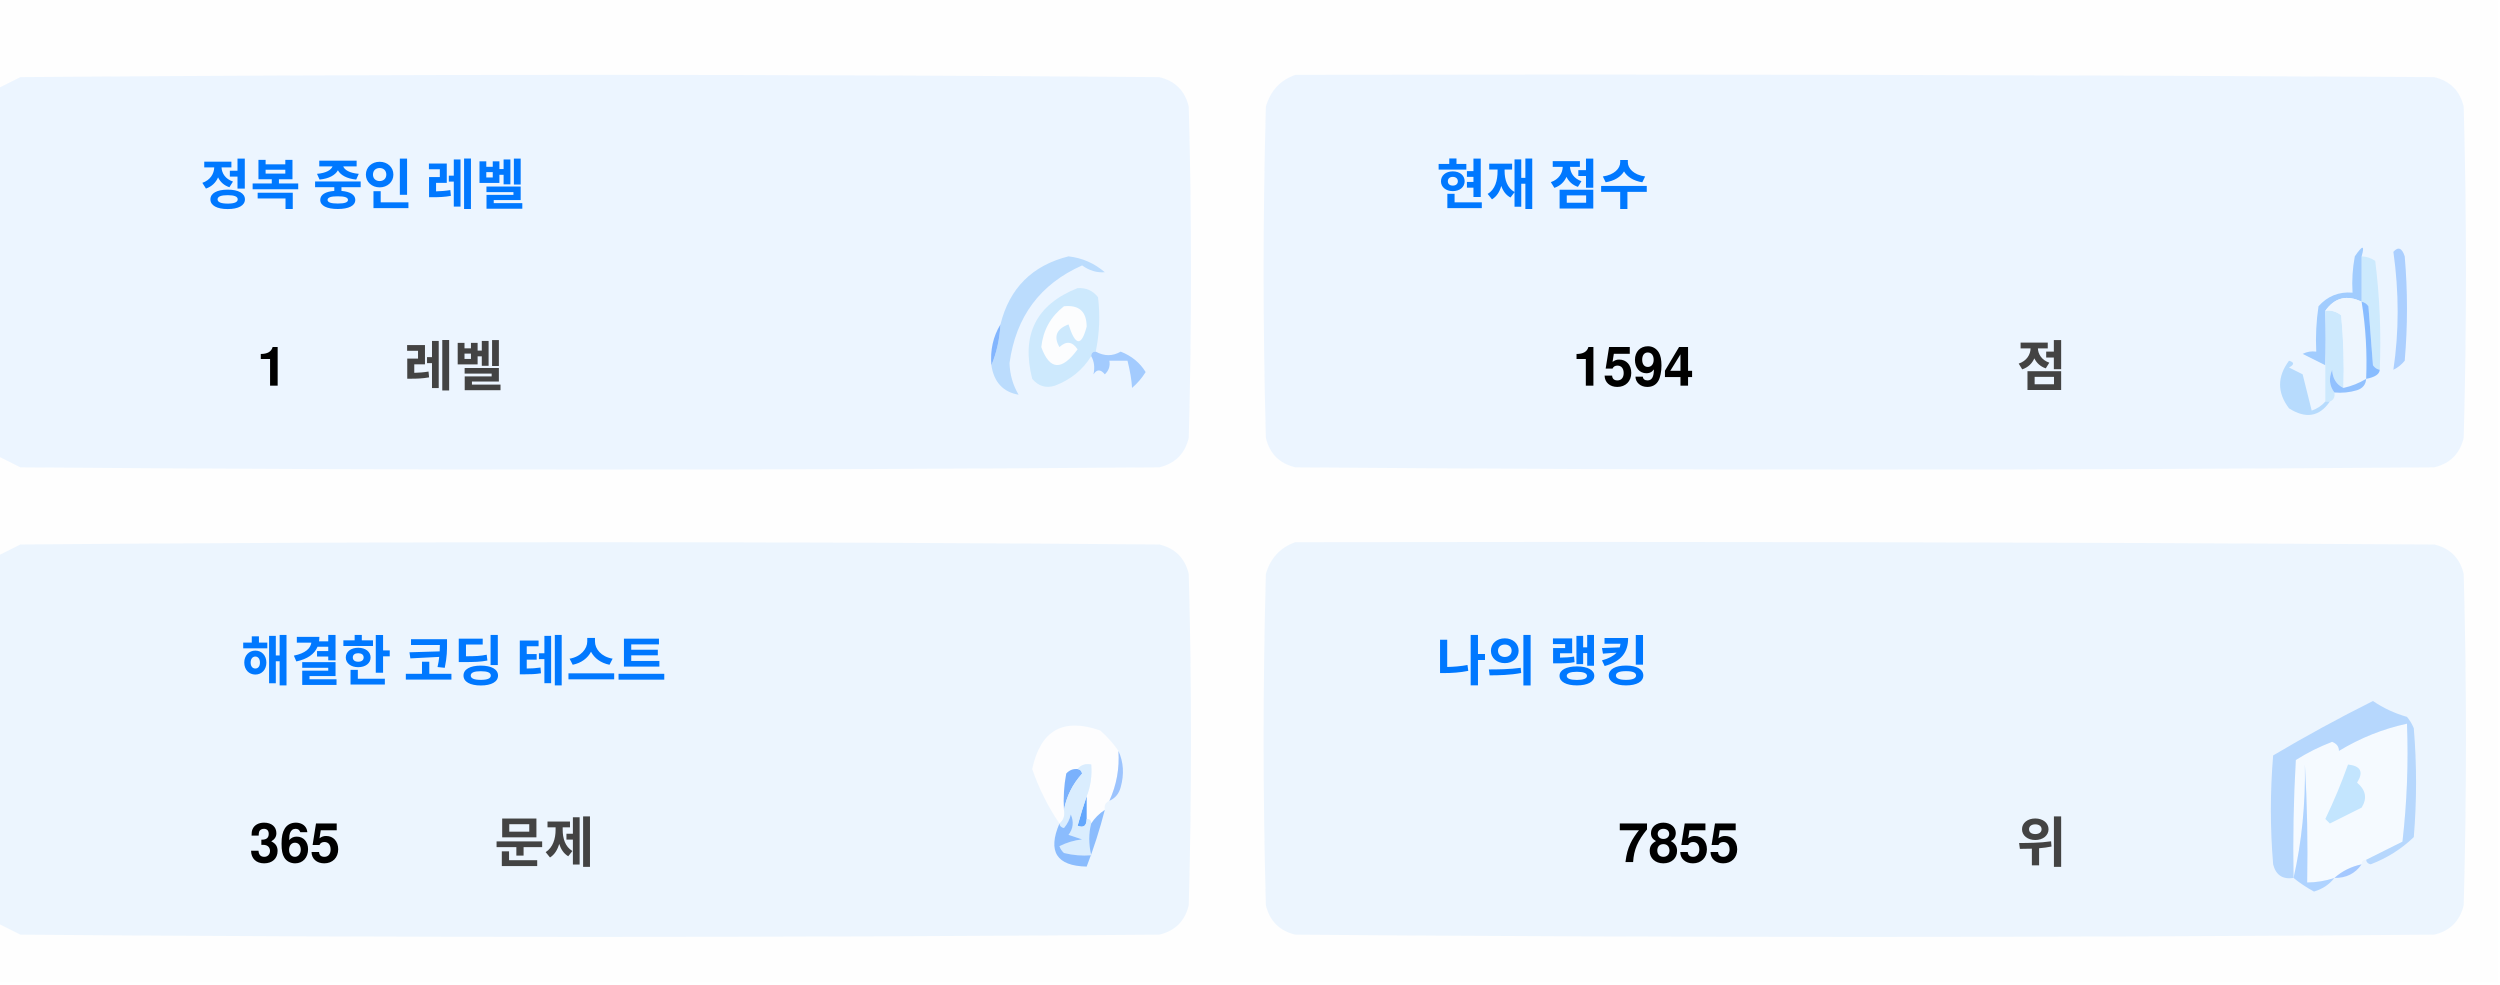
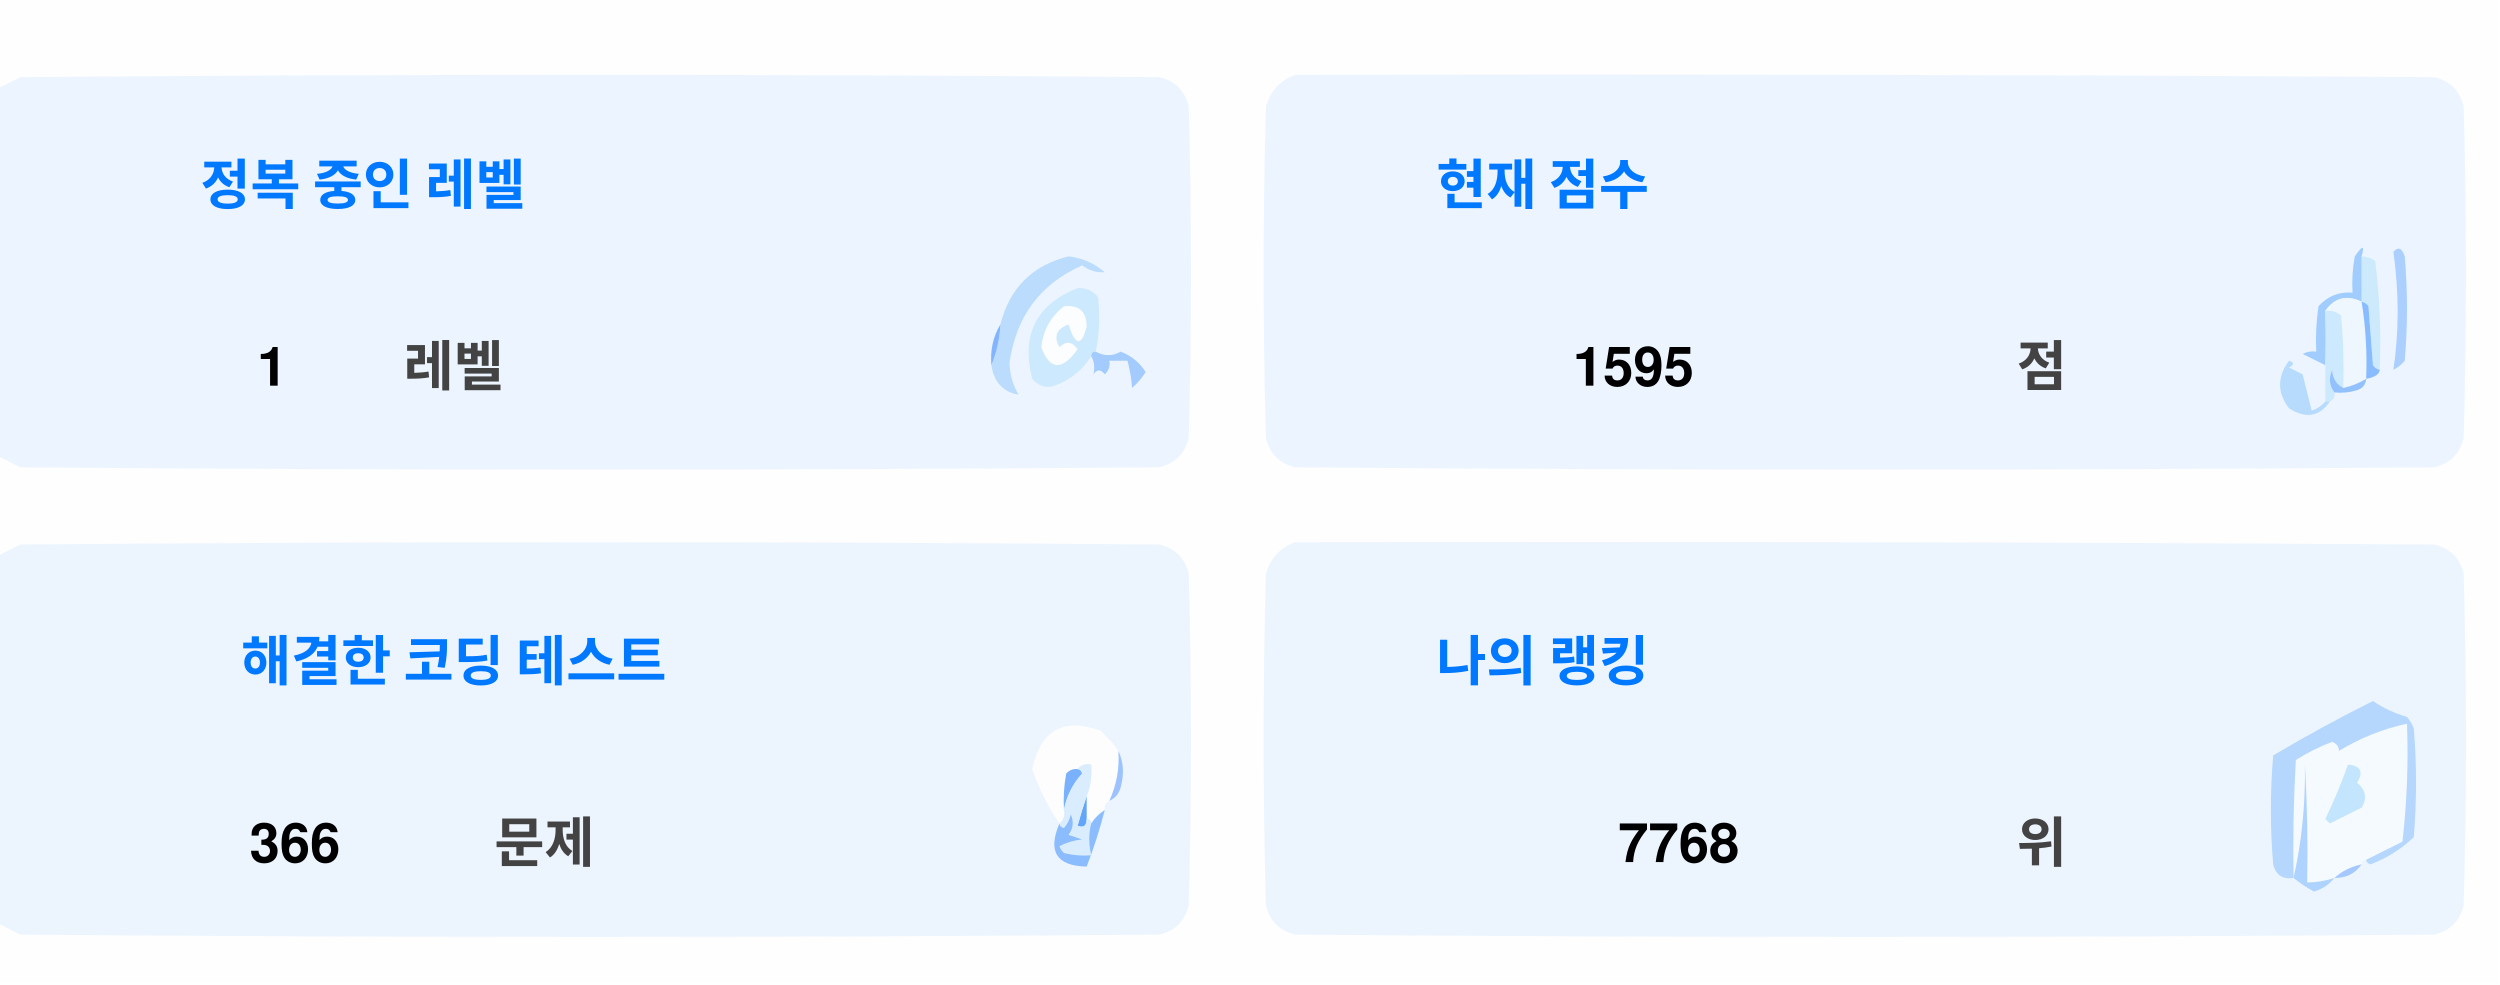
<svg xmlns="http://www.w3.org/2000/svg" version="1.1" width="551px" height="217px" style="shape-rendering:geometricPrecision; text-rendering:geometricPrecision; image-rendering:optimizeQuality; fill-rule:evenodd; clip-rule:evenodd">
  <style>.title {fill: #434343;font-size: 1rem;line-height: 1.5rem;font-weight: bold;font-family: -apple-system, BlinkMacSystemFont, Segoe UI, Helvetica, Arial, sans-serif, Apple Color Emoji, Segoe UI Emoji;}.desc {fill: #434343;font-size: 2.5rem;font-weight: bold;line-height: 1.5rem;font-family: -apple-system, BlinkMacSystemFont, Segoe UI, Helvetica, Arial, sans-serif, Apple Color Emoji, Segoe UI Emoji;}.desc-2 {fill: #434343;font-size: 1rem;font-weight: bold;line-height: 1.5rem;font-family: -apple-system, BlinkMacSystemFont, Segoe UI, Helvetica, Arial, sans-serif, Apple Color Emoji, Segoe UI Emoji;}.text, .desc {animation: twinkling 4s ease-in-out infinite;}@keyframes twinkling {40% { opacity: 1; }50% { opacity: 0.5; }60% { opacity: 1; }70% { opacity: 0.5; }80% { opacity: 1; }}</style>
  <g>
    <path style="opacity:1" fill="#fefefe" d="M -0.5,-0.5 C 183.167,-0.5 366.833,-0.5 550.5,-0.5C 550.5,71.833 550.5,144.167 550.5,216.5C 366.833,216.5 183.167,216.5 -0.5,216.5C -0.5,212.167 -0.5,207.833 -0.5,203.5C 1.14,204.32 2.807,205.153 4.5,206C 88.167,206.667 171.833,206.667 255.5,206C 259,205.167 261.167,203 262,199.5C 262.667,175.167 262.667,150.833 262,126.5C 261.167,123 259,120.833 255.5,120C 171.833,119.333 88.167,119.333 4.5,120C 2.807,120.847 1.14,121.68 -0.5,122.5C -0.5,115.167 -0.5,107.833 -0.5,100.5C 1.14,101.32 2.807,102.153 4.5,103C 88.167,103.667 171.833,103.667 255.5,103C 259,102.167 261.167,100 262,96.5C 262.667,72.167 262.667,47.833 262,23.5C 261.167,20 259,17.833 255.5,17C 171.833,16.333 88.167,16.333 4.5,17C 2.807,17.847 1.14,18.68 -0.5,19.5C -0.5,12.833 -0.5,6.167 -0.5,-0.5 Z" />
  </g>
  <g>
    <path style="opacity:1" fill="#ecf5ff" d="M -0.5,100.5 C -0.5,73.5 -0.5,46.5 -0.5,19.5C 1.14,18.68 2.807,17.847 4.5,17C 88.167,16.333 171.833,16.333 255.5,17C 259,17.833 261.167,20 262,23.5C 262.667,47.833 262.667,72.167 262,96.5C 261.167,100 259,102.167 255.5,103C 171.833,103.667 88.167,103.667 4.5,103C 2.807,102.153 1.14,101.32 -0.5,100.5 Z" />
  </g>
  <g>
    <path style="opacity:1" fill="#ecf5ff" d="M 285.5,16.5 C 369.167,16.333 452.834,16.5 536.5,17C 540,17.833 542.167,20 543,23.5C 543.667,47.833 543.667,72.167 543,96.5C 542.167,100 540,102.167 536.5,103C 452.833,103.667 369.167,103.667 285.5,103C 282,102.167 279.833,100 279,96.5C 278.333,72.167 278.333,47.833 279,23.5C 280.018,19.985 282.185,17.652 285.5,16.5 Z" />
  </g>
  <g>
    <path style="opacity:1" fill="#cdeafd" d="M 520.5,56.5 C 521.583,56.539 522.583,56.873 523.5,57.5C 524.498,65.472 524.831,73.472 524.5,81.5C 523.883,81.389 523.383,81.056 523,80.5C 522.667,76.167 522.333,71.833 522,67.5C 521.617,66.944 521.117,66.611 520.5,66.5C 520.5,63.167 520.5,59.833 520.5,56.5 Z" />
  </g>
  <g>
    <path style="opacity:1" fill="#abcfff" d="M 527.5,55.5 C 528.566,54.308 529.399,54.641 530,56.5C 530.667,64.167 530.667,71.833 530,79.5C 529.311,80.357 528.478,81.023 527.5,81.5C 528.758,73.08 528.758,64.414 527.5,55.5 Z" />
  </g>
  <g>
    <path style="opacity:1" fill="#bbdcfd" d="M 218.5,80.5 C 219.657,77.727 220.324,74.727 220.5,71.5C 222.49,63.51 227.49,58.51 235.5,56.5C 238.528,56.847 241.194,58.014 243.5,60C 241.744,60.141 240.078,59.641 238.5,58.5C 229.247,62.607 223.914,69.773 222.5,80C 222.565,82.526 223.232,84.859 224.5,87C 221.07,86.397 219.07,84.231 218.5,80.5 Z" />
  </g>
  <g>
    <path style="opacity:1" fill="#cde9fd" d="M 241.5,77.5 C 240.833,77.5 240.5,77.833 240.5,78.5C 238.628,81.529 235.961,83.695 232.5,85C 230.536,85.624 228.869,85.124 227.5,83.5C 225.021,73.791 228.354,67.124 237.5,63.5C 239.374,63.39 240.874,64.056 242,65.5C 242.497,69.524 242.331,73.524 241.5,77.5 Z" />
  </g>
  <g>
    <path style="opacity:1" fill="#fcfdfe" d="M 234.5,67.5 C 237.826,67.162 239.493,68.662 239.5,72C 238.334,76.434 237,76.267 235.5,71.5C 232.832,72.515 232.166,74.182 233.5,76.5C 235.017,75.089 236.351,75.256 237.5,77C 234.006,81.771 231.34,81.605 229.5,76.5C 229.904,72.771 231.571,69.771 234.5,67.5 Z" />
  </g>
  <g>
    <path style="opacity:1" fill="#a1ccfe" d="M 520.5,56.5 C 520.5,59.833 520.5,63.167 520.5,66.5C 517.238,64.922 514.572,65.589 512.5,68.5C 512.617,72.81 512.617,76.81 512.5,80.5C 510.86,79.68 509.193,78.847 507.5,78C 508.448,77.517 509.448,77.35 510.5,77.5C 510.335,74.15 510.502,70.817 511,67.5C 512.995,65.253 515.495,64.253 518.5,64.5C 518.336,61.813 518.503,59.146 519,56.5C 520.731,53.969 521.231,53.969 520.5,56.5 Z" />
  </g>
  <g>
    <path style="opacity:1" fill="#cde9fd" d="M 512.5,68.5 C 513.822,68.33 514.989,68.663 516,69.5C 516.499,74.823 516.666,80.156 516.5,85.5C 514.955,84.77 514.122,83.437 514,81.5C 513.22,83.387 513.387,85.054 514.5,86.5C 514.672,87.492 514.338,88.158 513.5,88.5C 513.167,88.5 512.833,88.5 512.5,88.5C 512.5,85.833 512.5,83.167 512.5,80.5C 512.617,76.81 512.617,72.81 512.5,68.5 Z" />
  </g>
  <g>
    <path style="opacity:1" fill="#eef6fe" d="M 520.5,66.5 C 521.407,72.106 521.74,77.773 521.5,83.5C 519.95,84.441 518.284,85.108 516.5,85.5C 516.666,80.156 516.499,74.823 516,69.5C 514.989,68.663 513.822,68.33 512.5,68.5C 514.572,65.589 517.238,64.922 520.5,66.5 Z" />
  </g>
  <g>
    <path style="opacity:1" fill="#88bcff" d="M 520.5,66.5 C 521.117,66.611 521.617,66.944 522,67.5C 522.333,71.833 522.667,76.167 523,80.5C 523.383,81.056 523.883,81.389 524.5,81.5C 524.445,82.469 523.445,83.136 521.5,83.5C 521.74,77.773 521.407,72.106 520.5,66.5 Z" />
  </g>
  <g>
    <path style="opacity:1" fill="#82b5fe" d="M 220.5,71.5 C 220.324,74.727 219.657,77.727 218.5,80.5C 218.215,77.171 218.882,74.171 220.5,71.5 Z" />
  </g>
  <g>
    <path style="opacity:1" fill="#a3cbfe" d="M 240.5,78.5 C 240.5,77.833 240.833,77.5 241.5,77.5C 243.391,78.536 245.224,78.536 247,77.5C 249.391,78.429 251.225,79.929 252.5,82C 251.681,83.319 250.681,84.486 249.5,85.5C 249.409,83.777 249.075,81.777 248.5,79.5C 247.167,79.5 245.833,79.5 244.5,79.5C 244.719,80.675 244.386,81.675 243.5,82.5C 242.575,81.359 241.741,81.359 241,82.5C 241.331,80.981 241.164,79.648 240.5,78.5 Z" />
  </g>
  <g>
    <path style="opacity:1" fill="#b7dbfd" d="M 512.5,88.5 C 512.833,88.5 513.167,88.5 513.5,88.5C 511.199,91.857 508.199,92.357 504.5,90C 501.872,86.535 501.872,83.035 504.5,79.5C 505.696,79.846 505.696,80.346 504.5,81C 505.5,81.5 506.5,82 507.5,82.5C 508.167,85.167 508.833,87.833 509.5,90.5C 510.739,90.058 511.739,89.391 512.5,88.5 Z" />
  </g>
  <g>
    <path style="opacity:1" fill="#92c1fe" d="M 516.5,85.5 C 518.284,85.108 519.95,84.441 521.5,83.5C 521.423,84.75 520.756,85.583 519.5,86C 517.866,86.493 516.199,86.66 514.5,86.5C 513.387,85.054 513.22,83.387 514,81.5C 514.122,83.437 514.955,84.77 516.5,85.5 Z" />
  </g>
  <g>
    <path style="opacity:1" fill="#ecf5fe" d="M -0.5,203.5 C -0.5,176.5 -0.5,149.5 -0.5,122.5C 1.14,121.68 2.807,120.847 4.5,120C 88.167,119.333 171.833,119.333 255.5,120C 259,120.833 261.167,123 262,126.5C 262.667,150.833 262.667,175.167 262,199.5C 261.167,203 259,205.167 255.5,206C 171.833,206.667 88.167,206.667 4.5,206C 2.807,205.153 1.14,204.32 -0.5,203.5 Z" />
  </g>
  <g>
    <path style="opacity:1" fill="#ecf5fe" d="M 285.5,119.5 C 369.167,119.333 452.834,119.5 536.5,120C 540,120.833 542.167,123 543,126.5C 543.667,150.833 543.667,175.167 543,199.5C 542.167,203 540,205.167 536.5,206C 452.833,206.667 369.167,206.667 285.5,206C 282,205.167 279.833,203 279,199.5C 278.333,175.167 278.333,150.833 279,126.5C 280.018,122.985 282.185,120.652 285.5,119.5 Z" />
  </g>
  <g>
    <path style="opacity:1" fill="#fdfdfe" d="M 246.5,165.5 C 246.758,169.367 246.092,173.034 244.5,176.5C 243.662,176.842 243.328,177.508 243.5,178.5C 242.272,179.306 241.272,180.306 240.5,181.5C 240.5,180.833 240.167,180.5 239.5,180.5C 239.5,178.833 239.5,177.167 239.5,175.5C 240.369,173.283 240.702,170.95 240.5,168.5C 239.209,168.263 238.209,168.596 237.5,169.5C 236.504,169.414 235.671,169.748 235,170.5C 234.503,173.146 234.336,175.813 234.5,178.5C 234.737,179.791 234.404,180.791 233.5,181.5C 230.986,177.806 228.986,173.806 227.5,169.5C 229.309,160.957 234.309,158.124 242.5,161C 244.07,162.397 245.404,163.897 246.5,165.5 Z" />
  </g>
  <g>
    <path style="opacity:1" fill="#f5faff" d="M 521.5,189.5 C 520.833,189.5 520.5,189.833 520.5,190.5C 518.181,190.992 516.181,191.992 514.5,193.5C 512.565,194.15 510.565,194.483 508.5,194.5C 508.666,185.827 508.5,177.16 508,168.5C 508.141,177.227 507.308,185.56 505.5,193.5C 505.334,184.827 505.5,176.16 506,167.5C 508.527,165.903 511.194,164.57 514,163.5C 515.011,163.892 515.511,164.559 515.5,165.5C 520.21,162.641 525.21,160.641 530.5,159.5C 530.831,168.192 530.498,176.859 529.5,185.5C 526.807,186.847 524.14,188.18 521.5,189.5 Z" />
  </g>
  <g>
    <path style="opacity:1" fill="#b6d7fd" d="M 521.5,189.5 C 524.14,188.18 526.807,186.847 529.5,185.5C 530.498,176.859 530.831,168.192 530.5,159.5C 525.21,160.641 520.21,162.641 515.5,165.5C 515.511,164.559 515.011,163.892 514,163.5C 511.194,164.57 508.527,165.903 506,167.5C 505.5,176.16 505.334,184.827 505.5,193.5C 503.089,193.863 501.589,192.863 501,190.5C 500.333,182.5 500.333,174.5 501,166.5C 508.173,162.246 515.507,158.246 523,154.5C 525.304,156.068 527.804,157.235 530.5,158C 531.126,158.75 531.626,159.584 532,160.5C 532.667,168.5 532.667,176.5 532,184.5C 529.292,187.111 526.125,189.111 522.5,190.5C 521.893,190.376 521.56,190.043 521.5,189.5 Z" />
  </g>
  <g>
    <path style="opacity:1" fill="#c3e5fe" d="M 517.5,168.5 C 520.317,168.801 520.984,170.134 519.5,172.5C 521.439,174.122 521.772,175.956 520.5,178C 518.167,179.167 515.833,180.333 513.5,181.5C 513.167,181.167 512.833,180.833 512.5,180.5C 514.414,176.515 516.081,172.515 517.5,168.5 Z" />
  </g>
  <g>
    <path style="opacity:1" fill="#7ab1fc" d="M 237.5,169.5 C 238.043,169.56 238.376,169.893 238.5,170.5C 236.395,172.836 235.062,175.503 234.5,178.5C 234.336,175.813 234.503,173.146 235,170.5C 235.671,169.748 236.504,169.414 237.5,169.5 Z" />
  </g>
  <g>
    <path style="opacity:1" fill="#afd3ff" d="M 514.5,193.5 C 513.378,194.947 511.878,195.947 510,196.5C 508.348,195.601 506.848,194.601 505.5,193.5C 507.308,185.56 508.141,177.227 508,168.5C 508.5,177.16 508.666,185.827 508.5,194.5C 510.565,194.483 512.565,194.15 514.5,193.5 Z" />
  </g>
  <g>
    <path style="opacity:1" fill="#9cc3fd" d="M 246.5,165.5 C 247.634,167.966 247.801,170.633 247,173.5C 246.623,174.942 245.79,175.942 244.5,176.5C 246.092,173.034 246.758,169.367 246.5,165.5 Z" />
  </g>
  <g>
    <path style="opacity:1" fill="#62a6fc" d="M 239.5,175.5 C 239.5,177.167 239.5,178.833 239.5,180.5C 239.483,182.028 238.816,182.528 237.5,182C 238.117,179.723 238.784,177.556 239.5,175.5 Z" />
  </g>
  <g>
    <path style="opacity:1" fill="#daedfe" d="M 237.5,169.5 C 238.209,168.596 239.209,168.263 240.5,168.5C 240.702,170.95 240.369,173.283 239.5,175.5C 238.784,177.556 238.117,179.723 237.5,182C 238.816,182.528 239.483,182.028 239.5,180.5C 240.167,180.5 240.5,180.833 240.5,181.5C 239.918,183.669 239.918,186.002 240.5,188.5C 238.473,188.662 236.473,188.495 234.5,188C 234.043,187.586 233.709,187.086 233.5,186.5C 235.078,185.702 236.744,185.202 238.5,185C 237.5,184.667 236.5,184.333 235.5,184C 236.554,182.612 236.72,181.112 236,179.5C 235.751,180.624 235.251,181.624 234.5,182.5C 233.893,182.376 233.56,182.043 233.5,181.5C 234.404,180.791 234.737,179.791 234.5,178.5C 235.062,175.503 236.395,172.836 238.5,170.5C 238.376,169.893 238.043,169.56 237.5,169.5 Z" />
  </g>
  <g>
    <path style="opacity:1" fill="#8bbcfd" d="M 243.5,178.5 C 242.395,182.803 241.062,186.969 239.5,191C 232.857,190.847 230.857,187.68 233.5,181.5C 233.56,182.043 233.893,182.376 234.5,182.5C 235.251,181.624 235.751,180.624 236,179.5C 236.72,181.112 236.554,182.612 235.5,184C 236.5,184.333 237.5,184.667 238.5,185C 236.744,185.202 235.078,185.702 233.5,186.5C 233.709,187.086 234.043,187.586 234.5,188C 236.473,188.495 238.473,188.662 240.5,188.5C 239.918,186.002 239.918,183.669 240.5,181.5C 241.272,180.306 242.272,179.306 243.5,178.5 Z" />
  </g>
  <g>
    <path style="opacity:1" fill="#a4c8ff" d="M 520.5,190.5 C 519.089,192.539 517.089,193.539 514.5,193.5C 516.181,191.992 518.181,190.992 520.5,190.5 Z" />
  </g>
  <text text-anchor="middle" x="80" y="45" class="title" style="fill:#0078ff;" stroke="#none" stroke-width="1">정복 중인 레벨</text>
  <text text-anchor="middle" x="60" y="85" class="desc" style="fill:#000000;" stroke="#none" stroke-width="1">1</text>
  <text text-anchor="middle" x="100" y="85" class="desc-2" style="fill:#434343;" stroke="#none" stroke-width="1">레벨</text>
  <text text-anchor="middle" x="340" y="45" class="title" style="fill:#0078ff;" stroke="#none" stroke-width="1">현재 점수</text>
-   <text text-anchor="middle" x="360" y="85" class="desc" style="fill:#000000;" stroke="#none" stroke-width="1">1594</text>
+   <text text-anchor="middle" x="360" y="85" class="desc" style="fill:#000000;" stroke="#none" stroke-width="1">1595</text>
  <text text-anchor="middle" x="450" y="85" class="desc-2" style="fill:#434343;" stroke="#none" stroke-width="1">점</text>
  <text text-anchor="middle" x="100" y="150" class="title" style="fill:#0078ff;" stroke="#none" stroke-width="1">해결한 코딩 테스트</text>
-   <text text-anchor="middle" x="65" y="190" class="desc" style="fill:#000000;" stroke="#none" stroke-width="1">365</text>
+   <text text-anchor="middle" x="65" y="190" class="desc" style="fill:#000000;" stroke="#none" stroke-width="1">366</text>
  <text text-anchor="middle" x="120" y="190" class="desc-2" style="fill:#434343;" stroke="#none" stroke-width="1">문제</text>
  <text text-anchor="middle" x="340" y="150" class="title" style="fill:#0078ff;" stroke="#none" stroke-width="1">나의 랭킹</text>
-   <text text-anchor="middle" x="370" y="190" class="desc" style="fill:#000000;" stroke="#none" stroke-width="1">7855</text>
+   <text text-anchor="middle" x="370" y="190" class="desc" style="fill:#000000;" stroke="#none" stroke-width="1">7768</text>
  <text text-anchor="middle" x="450" y="190" class="desc-2" style="fill:#434343;" stroke="#none" stroke-width="1">위</text>
</svg>
